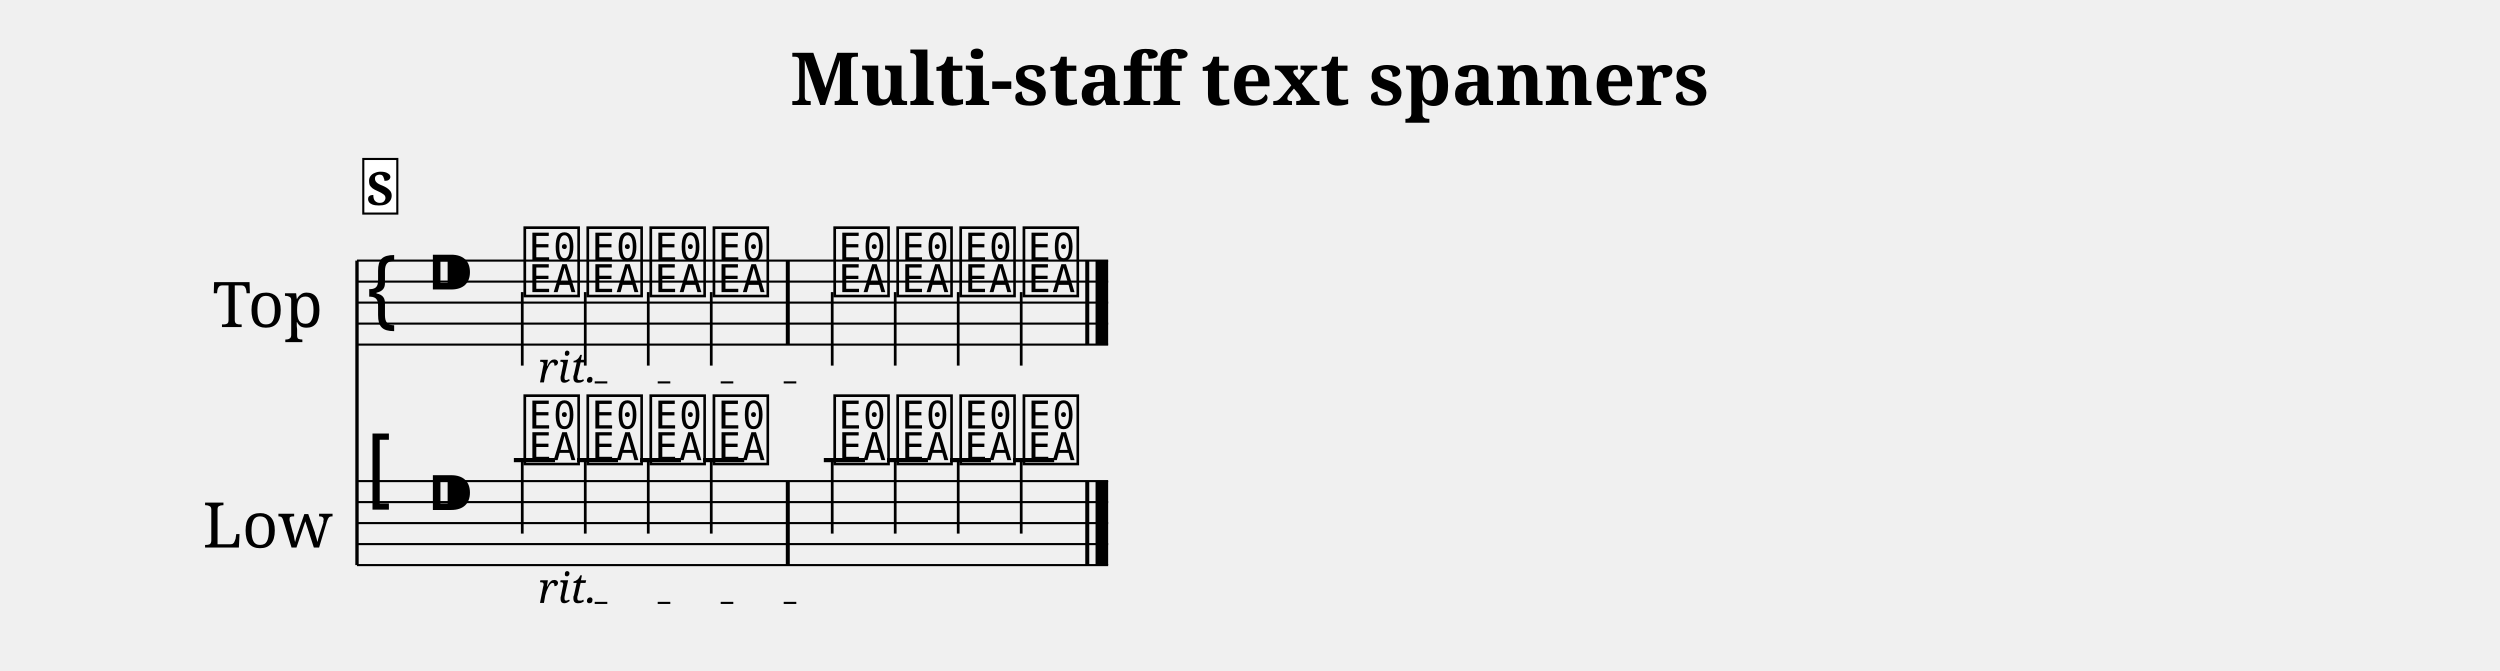
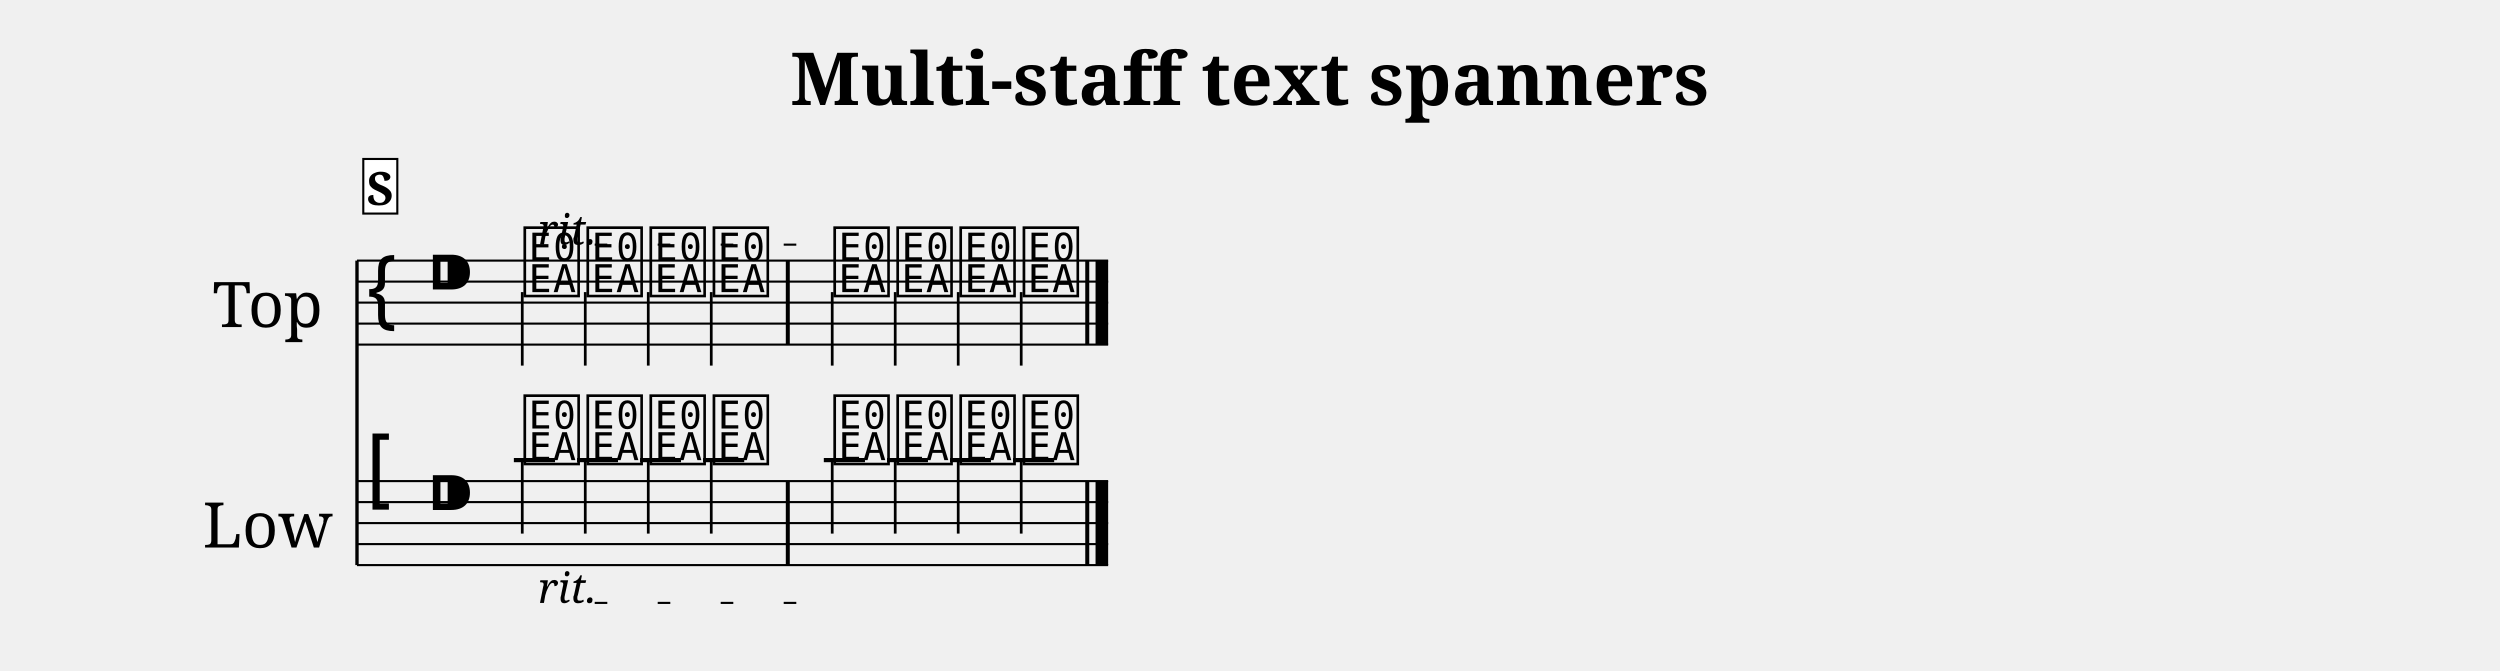
<svg xmlns="http://www.w3.org/2000/svg" width="1190.5" height="319.1" viewBox="0 0 119.05 31.91">
  <style>
  @font-face { font-family: 'Emmentaler'; src: local('Emmentaler'); }
  .music { font-family: 'Emmentaler', serif; }
</style>
  <text x="59.52" y="5.00" font-size="3.49" font-family="serif" font-weight="bold" text-anchor="middle" data-pos="335">Multi-staff text spanners</text>
  <g transform="translate(8.50,0.00) scale(1,1)">
    <text x="4.25" y="14.41" font-size="3.00" font-family="serif" text-anchor="middle" dominant-baseline="central">Top</text>
    <text x="4.25" y="24.91" font-size="3.00" font-family="serif" text-anchor="middle" dominant-baseline="central">Low</text>
    <line x1="8.50" y1="12.41" x2="8.50" y2="26.91" stroke="#000000" stroke-width="0.160" />
    <line x1="8.50" y1="12.41" x2="44.27" y2="12.41" stroke="#000000" stroke-width="0.100" />
    <line x1="8.50" y1="13.41" x2="44.27" y2="13.41" stroke="#000000" stroke-width="0.100" />
    <line x1="8.50" y1="14.41" x2="44.27" y2="14.41" stroke="#000000" stroke-width="0.100" />
    <line x1="8.50" y1="15.41" x2="44.27" y2="15.41" stroke="#000000" stroke-width="0.100" />
    <line x1="8.50" y1="16.41" x2="44.27" y2="16.41" stroke="#000000" stroke-width="0.100" />
    <text class="music" x="8.80" y="15.41" font-size="4.00"></text>
    <text class="music" x="11.80" y="14.41" font-size="4.00"></text>
    <text class="music" x="16.30" y="13.91" font-size="4.00" data-pos="431"></text>
    <line x1="16.37" y1="13.91" x2="16.37" y2="17.41" stroke="#000000" stroke-width="0.130" />
    <text class="music" x="19.30" y="13.91" font-size="4.00" data-pos="439"></text>
    <line x1="19.37" y1="13.91" x2="19.37" y2="17.41" stroke="#000000" stroke-width="0.130" />
    <text class="music" x="22.30" y="13.91" font-size="4.00" data-pos="443"></text>
    <line x1="22.37" y1="13.91" x2="22.37" y2="17.41" stroke="#000000" stroke-width="0.130" />
    <text class="music" x="25.31" y="13.91" font-size="4.00" data-pos="447"></text>
    <line x1="25.37" y1="13.91" x2="25.37" y2="17.41" stroke="#000000" stroke-width="0.130" />
    <text class="music" x="31.06" y="13.91" font-size="4.00" data-pos="453"></text>
    <line x1="31.13" y1="13.91" x2="31.13" y2="17.41" stroke="#000000" stroke-width="0.130" />
    <text class="music" x="34.06" y="13.91" font-size="4.00" data-pos="463"></text>
    <line x1="34.13" y1="13.91" x2="34.13" y2="17.41" stroke="#000000" stroke-width="0.130" />
    <text class="music" x="37.06" y="13.91" font-size="4.00" data-pos="467"></text>
    <line x1="37.13" y1="13.91" x2="37.13" y2="17.41" stroke="#000000" stroke-width="0.130" />
    <text class="music" x="40.07" y="13.91" font-size="4.00" data-pos="471"></text>
    <line x1="40.13" y1="13.91" x2="40.13" y2="17.41" stroke="#000000" stroke-width="0.130" />
    <rect x="28.92" y="12.41" width="0.19" height="4.00" fill="#000000" />
    <rect x="43.18" y="12.41" width="0.19" height="4.00" fill="#000000" />
    <rect x="43.67" y="12.41" width="0.60" height="4.00" fill="#000000" />
    <line x1="8.50" y1="22.91" x2="44.27" y2="22.91" stroke="#000000" stroke-width="0.100" />
    <line x1="8.50" y1="23.91" x2="44.27" y2="23.91" stroke="#000000" stroke-width="0.100" />
    <line x1="8.50" y1="24.91" x2="44.27" y2="24.91" stroke="#000000" stroke-width="0.100" />
    <line x1="8.50" y1="25.91" x2="44.27" y2="25.91" stroke="#000000" stroke-width="0.100" />
    <line x1="8.50" y1="26.91" x2="44.27" y2="26.91" stroke="#000000" stroke-width="0.100" />
    <text class="music" x="8.80" y="23.91" font-size="4.00"></text>
    <text class="music" x="11.80" y="24.91" font-size="4.00"></text>
    <line x1="15.97" y1="21.91" x2="17.93" y2="21.91" stroke="#000000" stroke-width="0.200" />
    <line x1="18.98" y1="21.91" x2="20.93" y2="21.91" stroke="#000000" stroke-width="0.200" />
    <line x1="21.98" y1="21.91" x2="23.93" y2="21.91" stroke="#000000" stroke-width="0.200" />
    <line x1="24.98" y1="21.91" x2="26.94" y2="21.91" stroke="#000000" stroke-width="0.200" />
    <line x1="30.73" y1="21.91" x2="32.69" y2="21.91" stroke="#000000" stroke-width="0.200" />
    <line x1="33.74" y1="21.91" x2="35.69" y2="21.91" stroke="#000000" stroke-width="0.200" />
    <line x1="36.74" y1="21.91" x2="38.69" y2="21.91" stroke="#000000" stroke-width="0.200" />
    <line x1="39.74" y1="21.91" x2="41.70" y2="21.91" stroke="#000000" stroke-width="0.200" />
    <text class="music" x="16.30" y="21.91" font-size="4.00" data-pos="487"></text>
    <line x1="16.37" y1="21.91" x2="16.37" y2="25.41" stroke="#000000" stroke-width="0.130" />
    <text class="music" x="19.30" y="21.91" font-size="4.00" data-pos="494"></text>
    <line x1="19.37" y1="21.91" x2="19.37" y2="25.41" stroke="#000000" stroke-width="0.130" />
    <text class="music" x="22.30" y="21.91" font-size="4.00" data-pos="497"></text>
    <line x1="22.37" y1="21.91" x2="22.37" y2="25.41" stroke="#000000" stroke-width="0.130" />
    <text class="music" x="25.31" y="21.91" font-size="4.00" data-pos="500"></text>
    <line x1="25.37" y1="21.91" x2="25.37" y2="25.41" stroke="#000000" stroke-width="0.130" />
    <text class="music" x="31.06" y="21.91" font-size="4.00" data-pos="505"></text>
    <line x1="31.13" y1="21.91" x2="31.13" y2="25.41" stroke="#000000" stroke-width="0.130" />
    <text class="music" x="34.06" y="21.91" font-size="4.00" data-pos="514"></text>
    <line x1="34.13" y1="21.91" x2="34.13" y2="25.41" stroke="#000000" stroke-width="0.130" />
    <text class="music" x="37.06" y="21.91" font-size="4.00" data-pos="517"></text>
    <line x1="37.13" y1="21.91" x2="37.13" y2="25.41" stroke="#000000" stroke-width="0.130" />
    <text class="music" x="40.07" y="21.91" font-size="4.00" data-pos="520"></text>
    <line x1="40.13" y1="21.91" x2="40.13" y2="25.41" stroke="#000000" stroke-width="0.130" />
    <rect x="28.92" y="22.91" width="0.19" height="4.00" fill="#000000" />
    <rect x="43.18" y="22.91" width="0.19" height="4.00" fill="#000000" />
    <rect x="43.67" y="22.91" width="0.60" height="4.00" fill="#000000" />
    <rect x="8.80" y="7.57" width="1.62" height="2.60" fill="#FFFFFF" stroke="#000000" stroke-width="0.100" data-pos="411" />
    <text x="9.61" y="9.77" font-size="2.20" font-family="serif" font-weight="bold" text-anchor="middle" fill="#000000" data-pos="411">S</text>
-     <text x="17.12" y="18.21" font-size="2.00" font-family="serif" font-style="italic" fill="#000000" data-pos="434">rit.</text>
-     <line x1="19.82" y1="18.21" x2="31.67" y2="18.21" stroke="#000000" stroke-width="0.100" stroke-dasharray="0.60 2.40" data-pos="434" />
+     <text x="17.12" y="11.65" font-size="2.00" font-family="serif" font-style="italic" fill="#000000" data-pos="434">rit.</text>
+     <line x1="19.82" y1="11.65" x2="31.67" y2="11.65" stroke="#000000" stroke-width="0.100" stroke-dasharray="0.60 2.40" data-pos="434" />
    <text x="17.12" y="28.71" font-size="2.00" font-family="serif" font-style="italic" fill="#000000" data-pos="489">rit.</text>
    <line x1="19.82" y1="28.71" x2="31.67" y2="28.71" stroke="#000000" stroke-width="0.100" stroke-dasharray="0.60 2.40" data-pos="489" />
  </g>
</svg>
